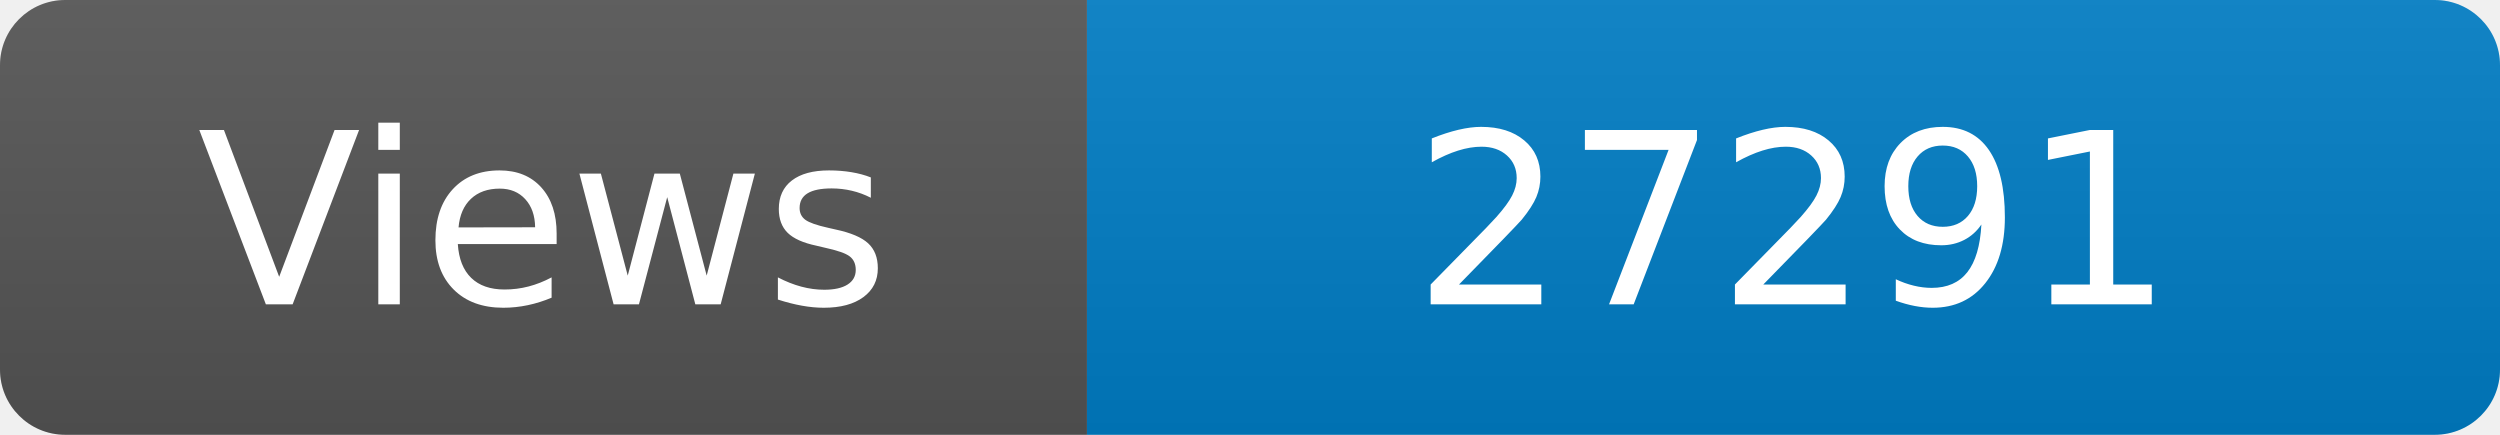
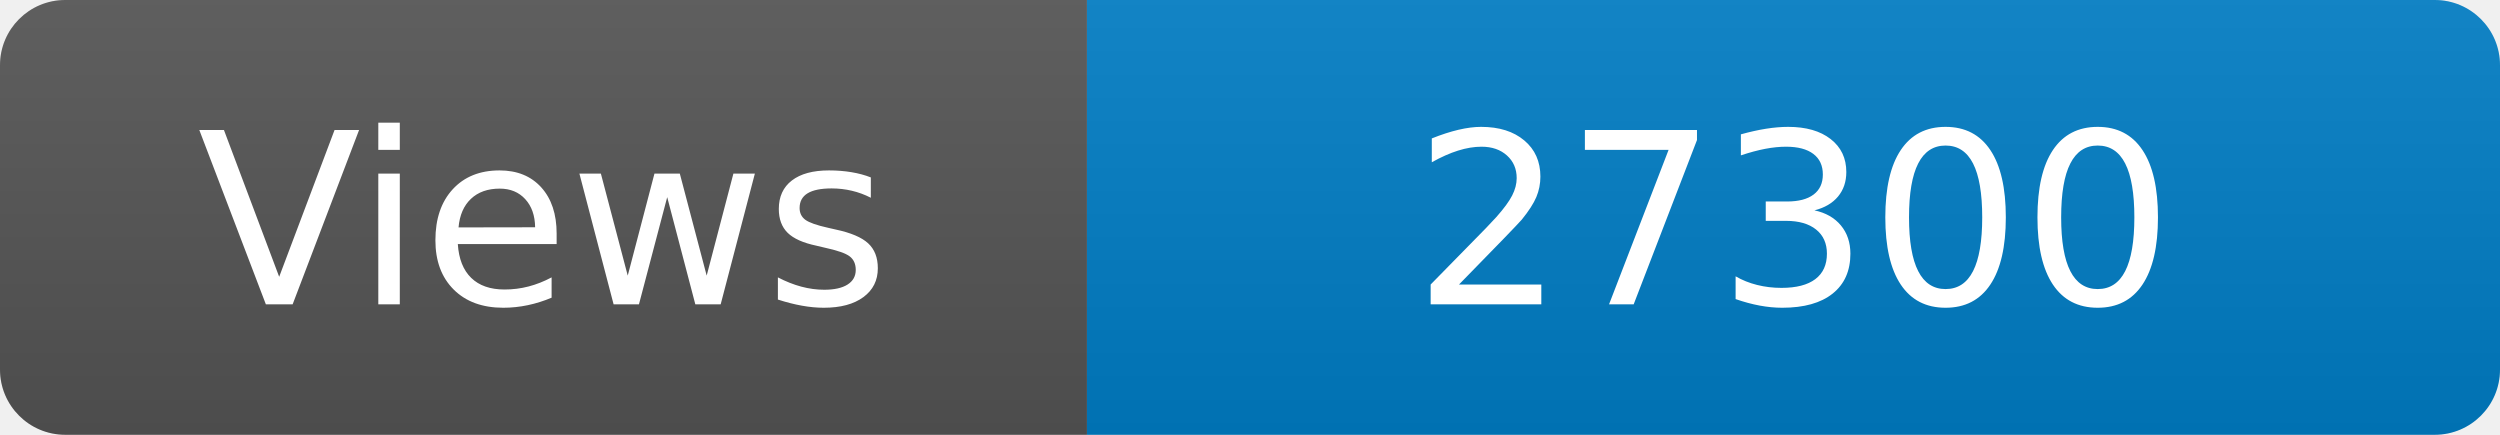
<svg xmlns="http://www.w3.org/2000/svg" width="115" height="20" role="img" aria-label="Maintained?: yes">
  <linearGradient id="s" x2="0" y2="100%">
    <stop offset="0" stop-color="#bbb" stop-opacity=".1" />
    <stop offset="1" stop-opacity=".1" />
  </linearGradient>
  <clipPath id="r">
    <rect width="115" height="20" rx="3" fill="#fff" />
  </clipPath>
  <g clip-path="url(#r)">
    <rect width="50" height="20" fill="#555" />
    <rect x="50" width="160" height="20" fill="#007ec6" />
    <rect width="115" height="20" fill="url(#s)" />
  </g>
  <g fill="#fff" text-anchor="middle" font-family="Verdana,Geneva,DejaVu Sans,sans-serif" font-size="110">
    <text x="250" y="140" transform="scale(.1)" fill="#fff">Views</text>
-     <text x="825" y="140" transform="scale(.1)" fill="#fff">27291</text>
+     <text x="825" y="140" transform="scale(.1)" fill="#fff">27300</text>
  </g>
</svg>
